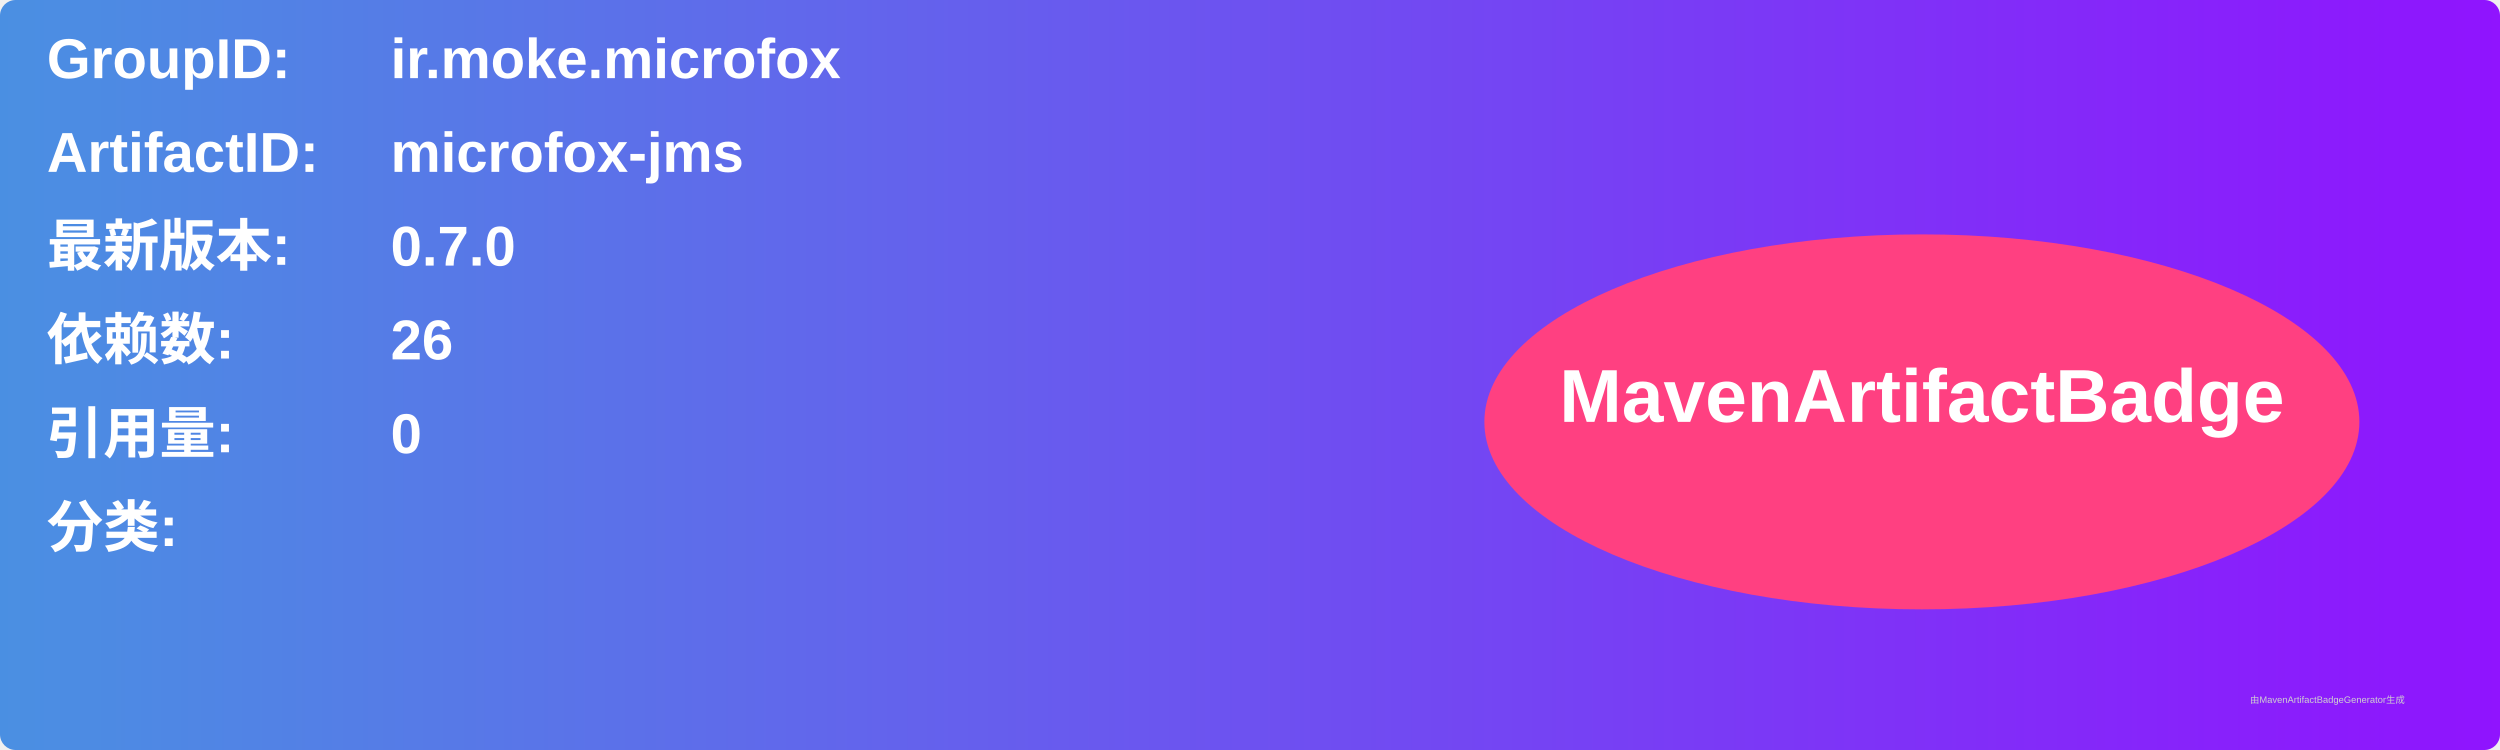
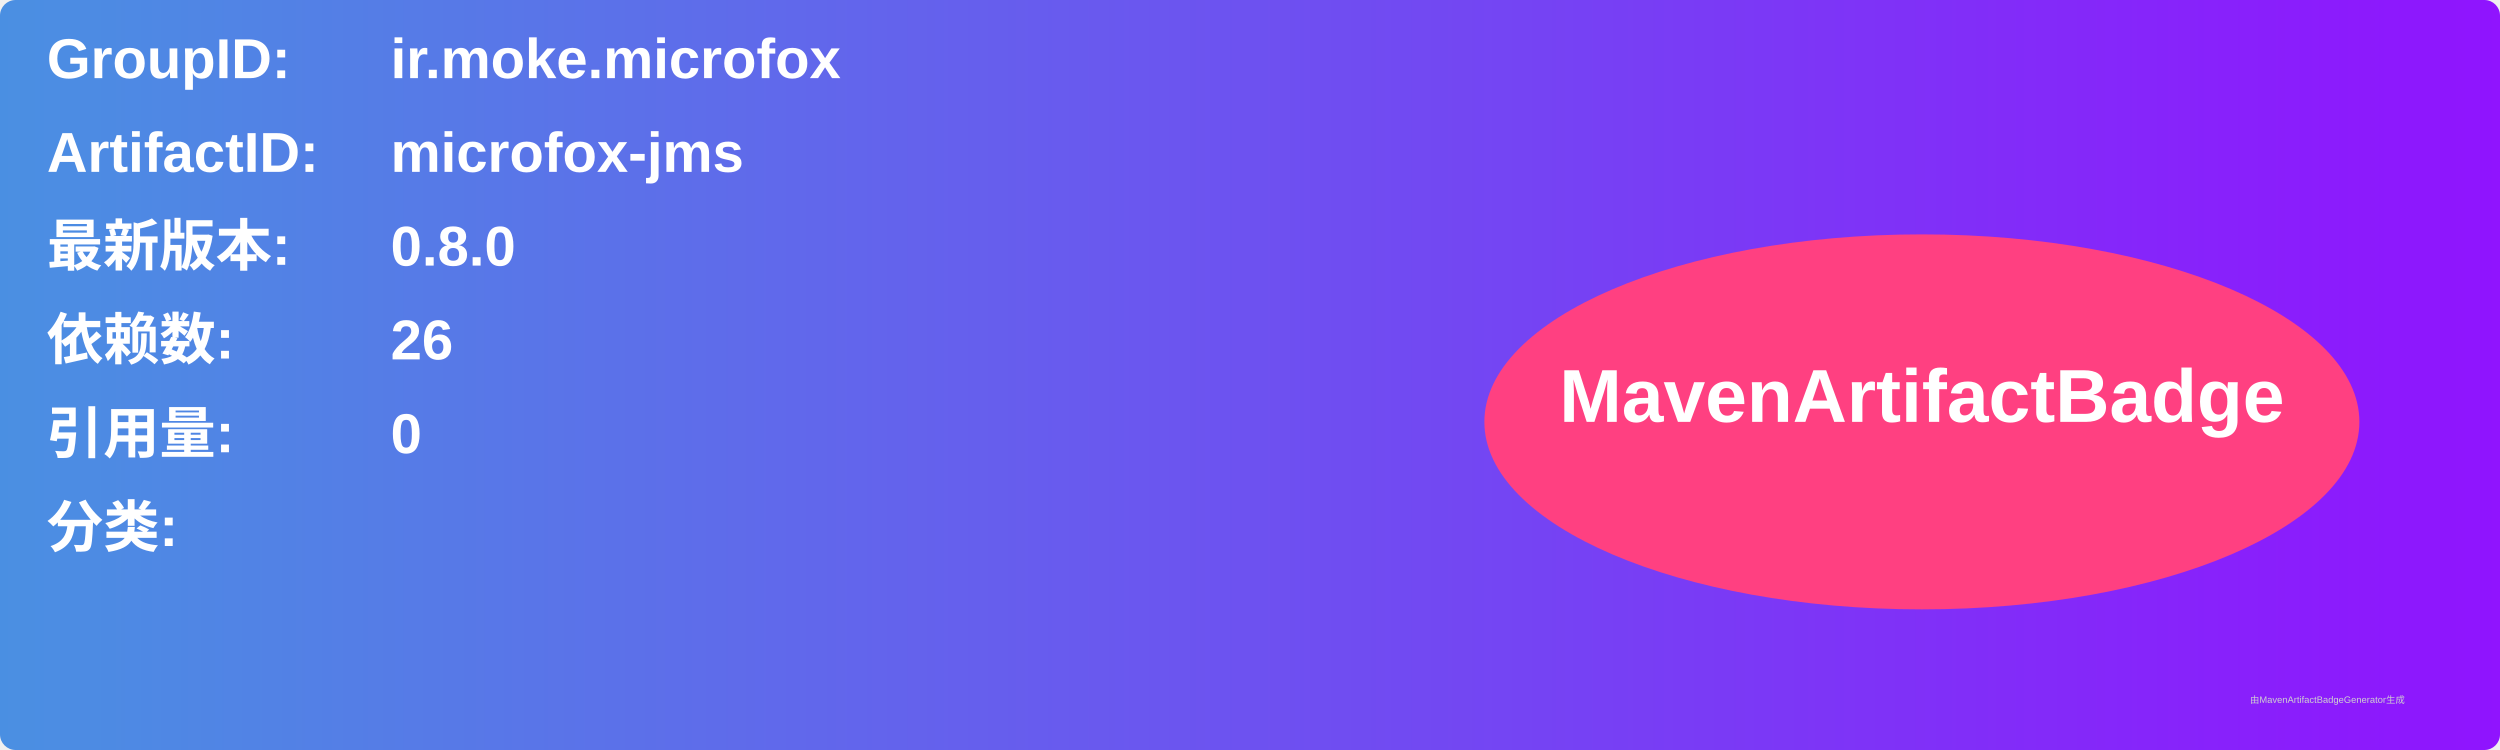
<svg xmlns="http://www.w3.org/2000/svg" width="800" height="240" viewBox="0 0 800 240">
  <linearGradient id="grad" x1="0%" y1="0%" x2="100%" y2="0%">
    <stop offset="0%" stop-color="#4a90e2" />
    <stop offset="100%" stop-color="#9013fe" />
  </linearGradient>
  <rect width="100%" height="100%" rx="5" ry="5" fill="url(#grad)" />
  <g transform="translate(15, 15)">
    <text x="0" y="10" font-family="Arial" font-size="18" fill="white" font-weight="bold" width="260">GroupID:</text>
    <text x="110" y="10" font-family="Arial" font-size="18" fill="white" font-weight="bold" width="460">ir.moke.microfox</text>
    <text x="0" y="40" font-family="Arial" font-size="18" fill="white" font-weight="bold" width="260">ArtifactID:</text>
    <text x="110" y="40" font-family="Arial" font-size="18" fill="white" font-weight="bold" width="460">microfox-jms</text>
    <text x="0" y="70" font-family="Arial" font-size="18" fill="white" font-weight="bold">最新版本:</text>
    <text x="110" y="70" font-family="Arial" font-size="18" fill="white" font-weight="bold">
-       <tspan font-weight="bold">0.7.0</tspan>
+       <tspan font-weight="bold">0.8.0</tspan>
    </text>
    <text x="0" y="100" font-family="Arial" font-size="18" fill="white" font-weight="bold">依赖数: </text>
    <text x="110" y="100" font-family="Arial" font-size="18" fill="white">
      <tspan font-weight="bold">26</tspan>
    </text>
    <text x="0" y="130" font-family="Arial" font-size="18" fill="white" font-weight="bold">引用量: </text>
    <text x="110" y="130" font-family="Arial" font-size="18" fill="white">
      <tspan font-weight="bold">0</tspan>
    </text>
    <text x="0" y="160" font-family="Arial" font-size="18" fill="white" font-weight="bold">分类:</text>
    <text x="10" y="190" font-family="Arial" font-size="10" fill="white">
      <tspan font-weight="bold" />
    </text>
    <ellipse cx="600" cy="120" rx="140" ry="60" fill="#ff4081" />
    <text x="600" y="120" text-anchor="middle" font-family="Arial" font-size="24" fill="white" font-weight="bold">MavenArtifactBadge</text>
  </g>
  <text x="720" y="225" font-family="Arial" font-size="3" fill="#d0d0d0">由MavenArtifactBadgeGenerator生成</text>
</svg>
